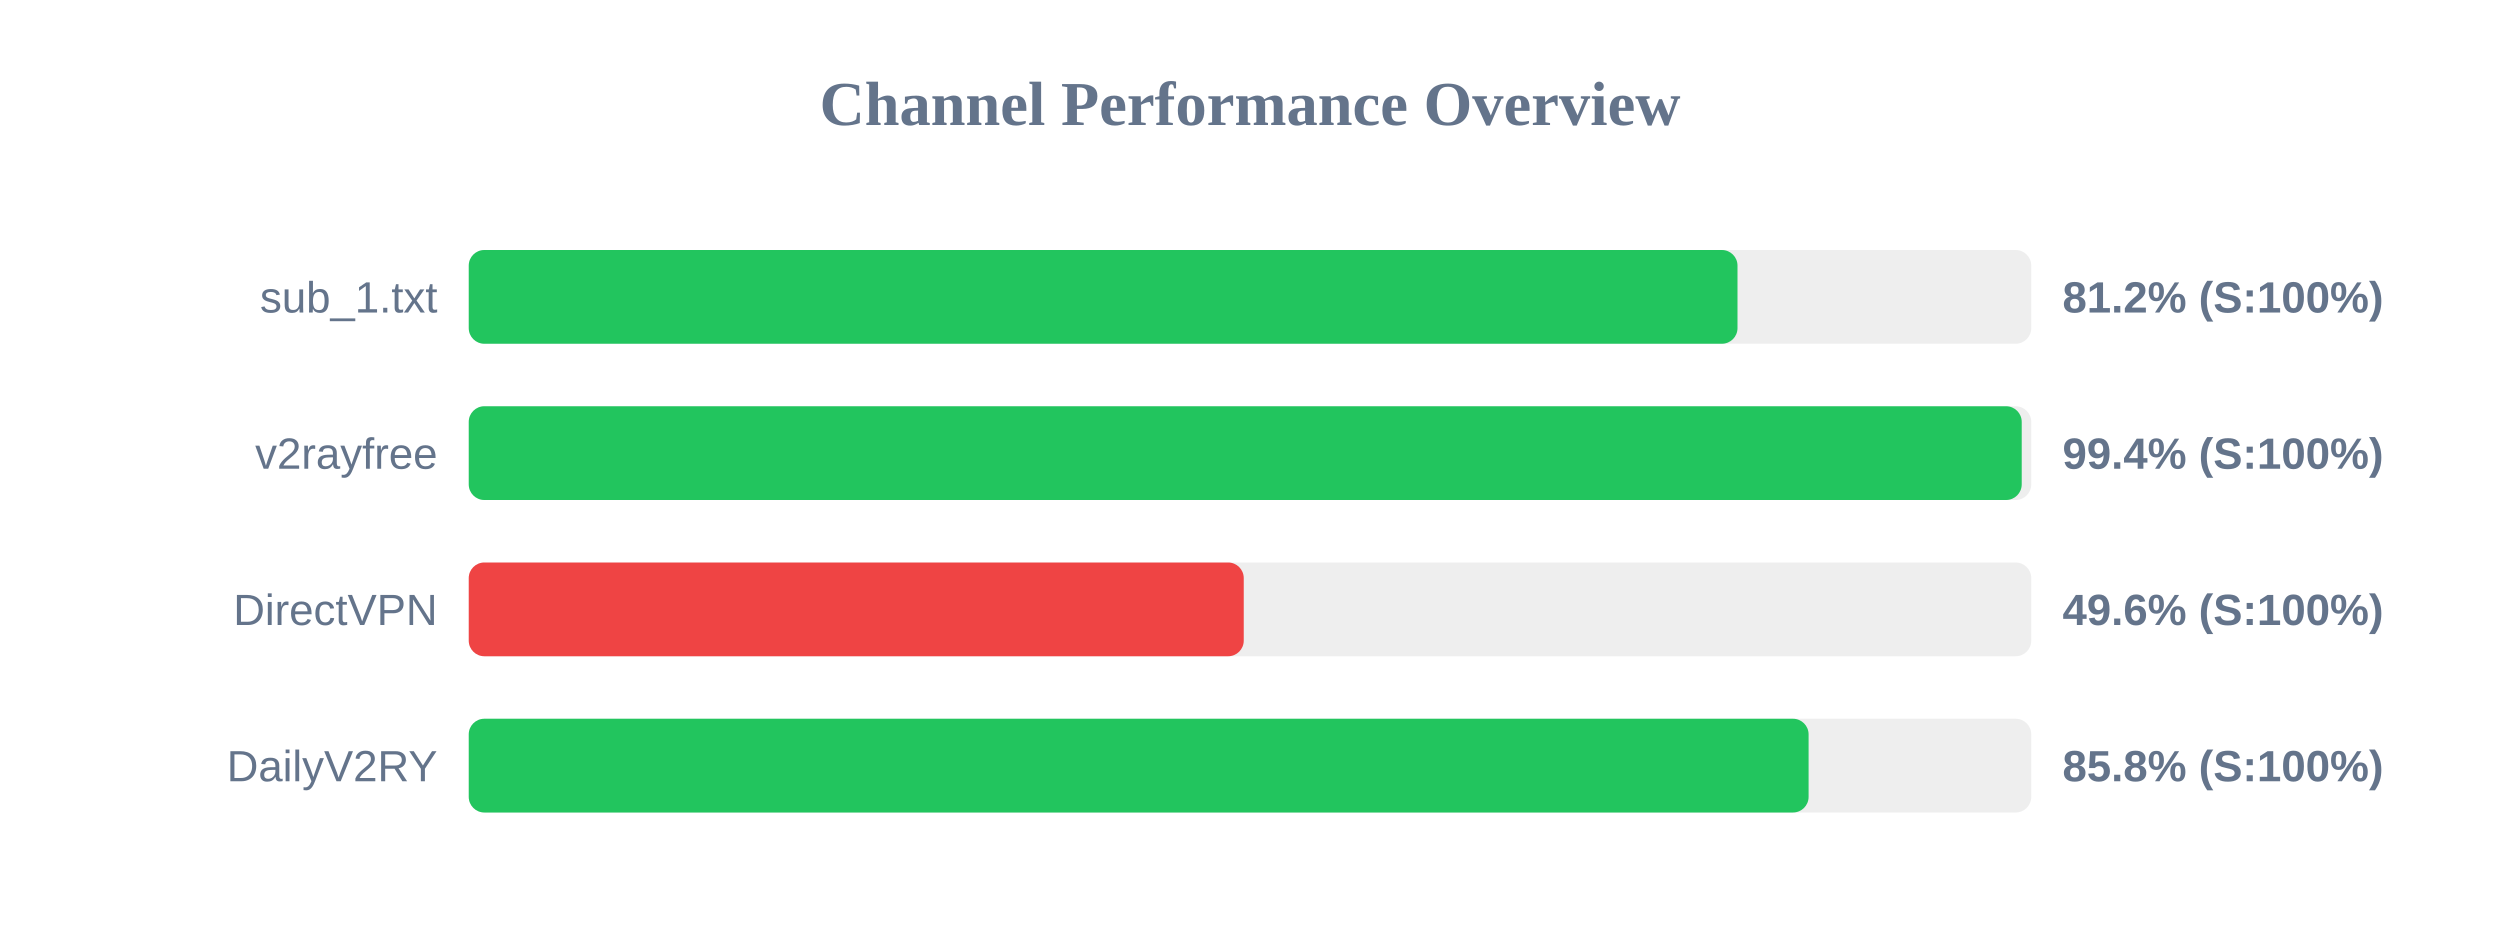
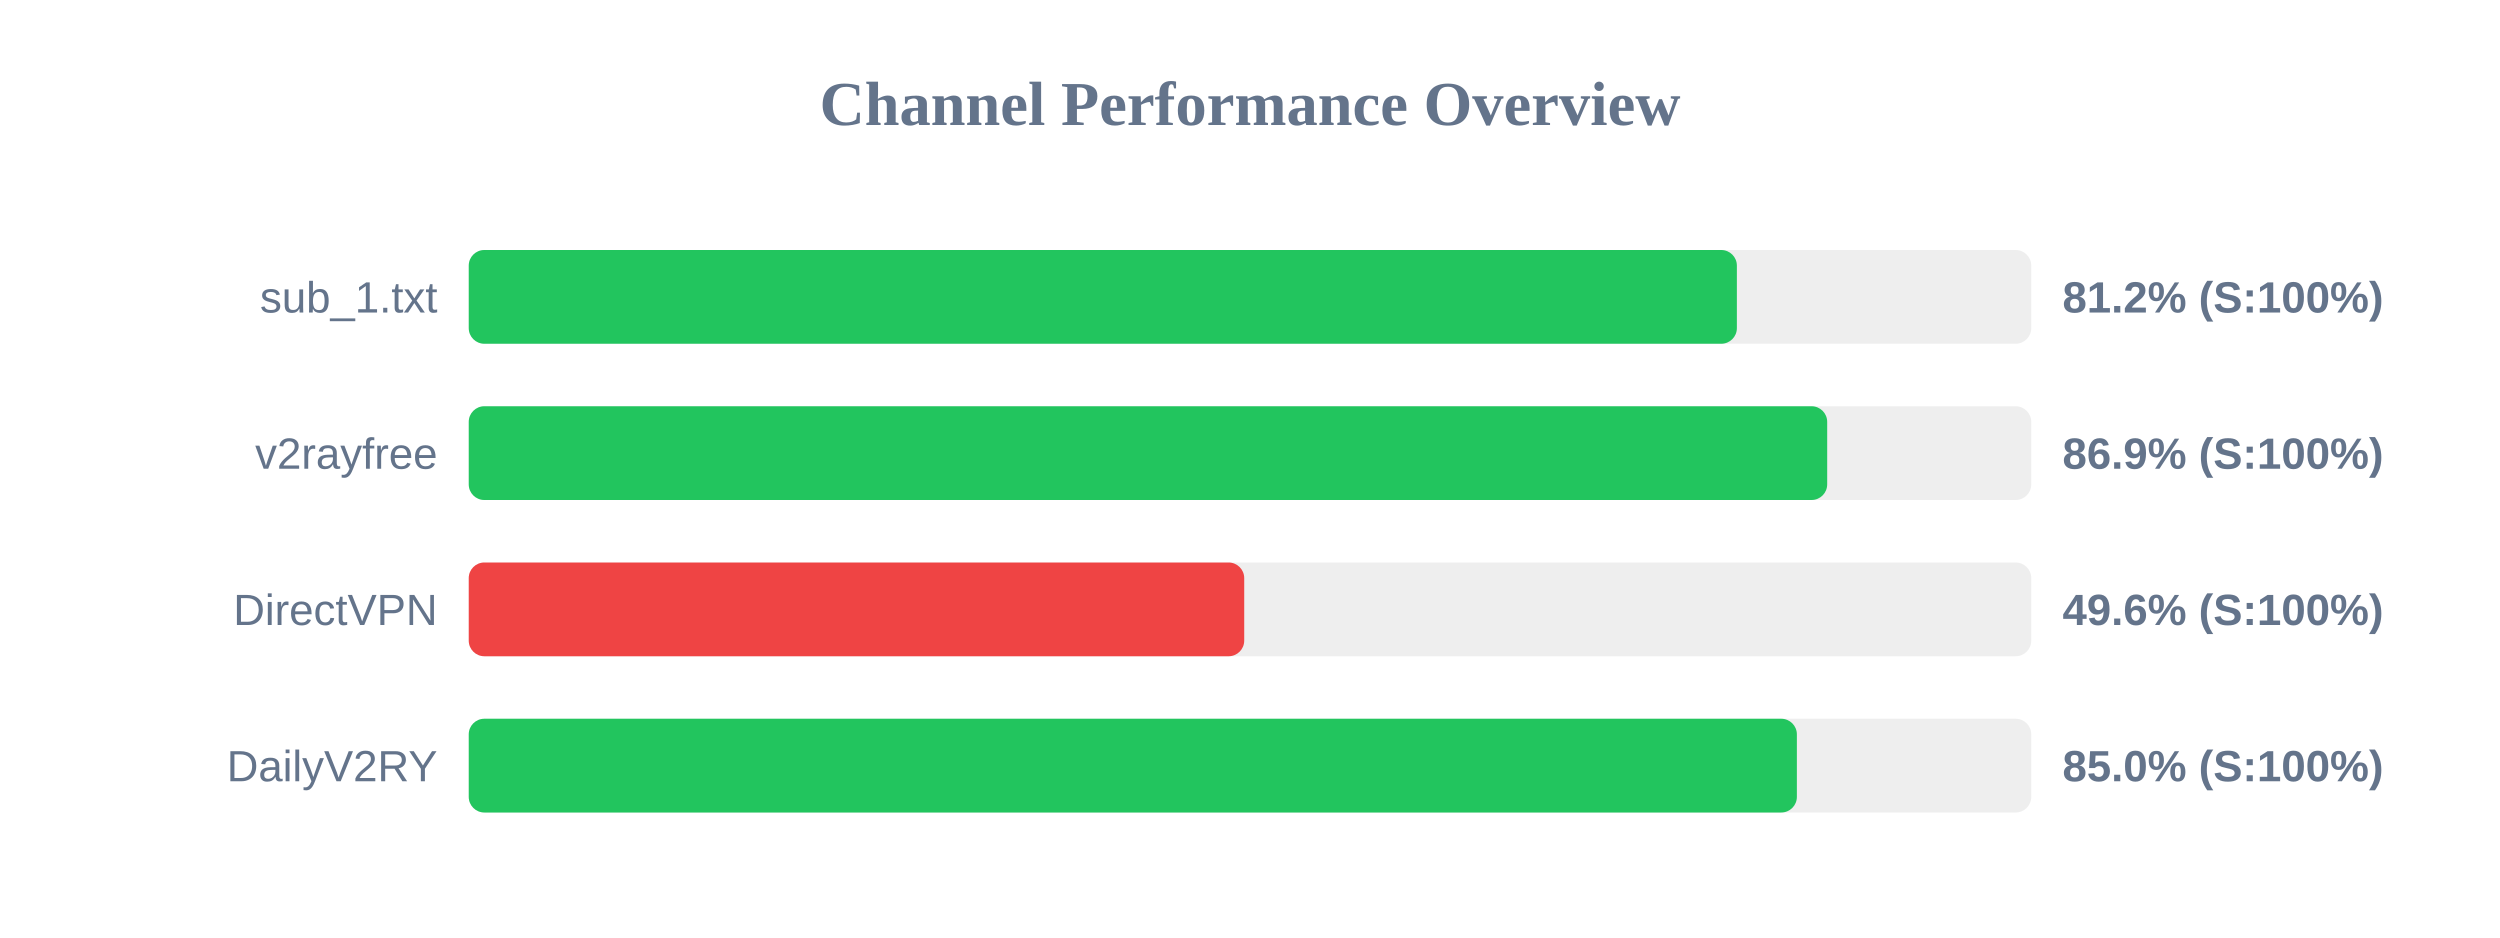
<svg xmlns="http://www.w3.org/2000/svg" width="800" height="300" version="1.1">
  <style>
        .row { font: 14px Arial; fill: #64748b; }
        .score { font: bold 14px Arial; fill: #64748b; }
    </style>
  <text x="400" y="40" text-anchor="middle" font-size="20px" font-weight="bold" fill="#64748b">Channel Performance Overview</text>
  <rect x="150" y="80" width="500" height="30" fill="#eee" rx="5" />
-   <rect x="150" y="80" width="406.0" height="30" fill="#22c55e" rx="5" />
+   <rect x="150" y="80" width="405.8" height="30" fill="#22c55e" rx="5" />
  <text x="140" y="100" text-anchor="end" class="row">sub_1.txt</text>
  <text x="660" y="100" text-anchor="start" class="score">81.2% (S:100%)</text>
  <rect x="150" y="130" width="500" height="30" fill="#eee" rx="5" />
-   <rect x="150" y="130" width="496.95" height="30" fill="#22c55e" rx="5" />
+   <rect x="150" y="130" width="434.7" height="30" fill="#22c55e" rx="5" />
  <text x="140" y="150" text-anchor="end" class="row">v2rayfree</text>
-   <text x="660" y="150" text-anchor="start" class="score">99.4% (S:100%)</text>
+   <text x="660" y="150" text-anchor="start" class="score">86.9% (S:100%)</text>
  <rect x="150" y="180" width="500" height="30" fill="#eee" rx="5" />
-   <rect x="150" y="180" width="248.0" height="30" fill="#ef4444" rx="5" />
+   <rect x="150" y="180" width="248.15" height="30" fill="#ef4444" rx="5" />
  <text x="140" y="200" text-anchor="end" class="row">DirectVPN</text>
  <text x="660" y="200" text-anchor="start" class="score">49.6% (S:100%)</text>
  <rect x="150" y="230" width="500" height="30" fill="#eee" rx="5" />
-   <rect x="150" y="230" width="428.75" height="30" fill="#22c55e" rx="5" />
+   <rect x="150" y="230" width="425.0" height="30" fill="#22c55e" rx="5" />
  <text x="140" y="250" text-anchor="end" class="row">DailyV2RY</text>
-   <text x="660" y="250" text-anchor="start" class="score">85.8% (S:100%)</text>
+   <text x="660" y="250" text-anchor="start" class="score">85.0% (S:100%)</text>
</svg>
